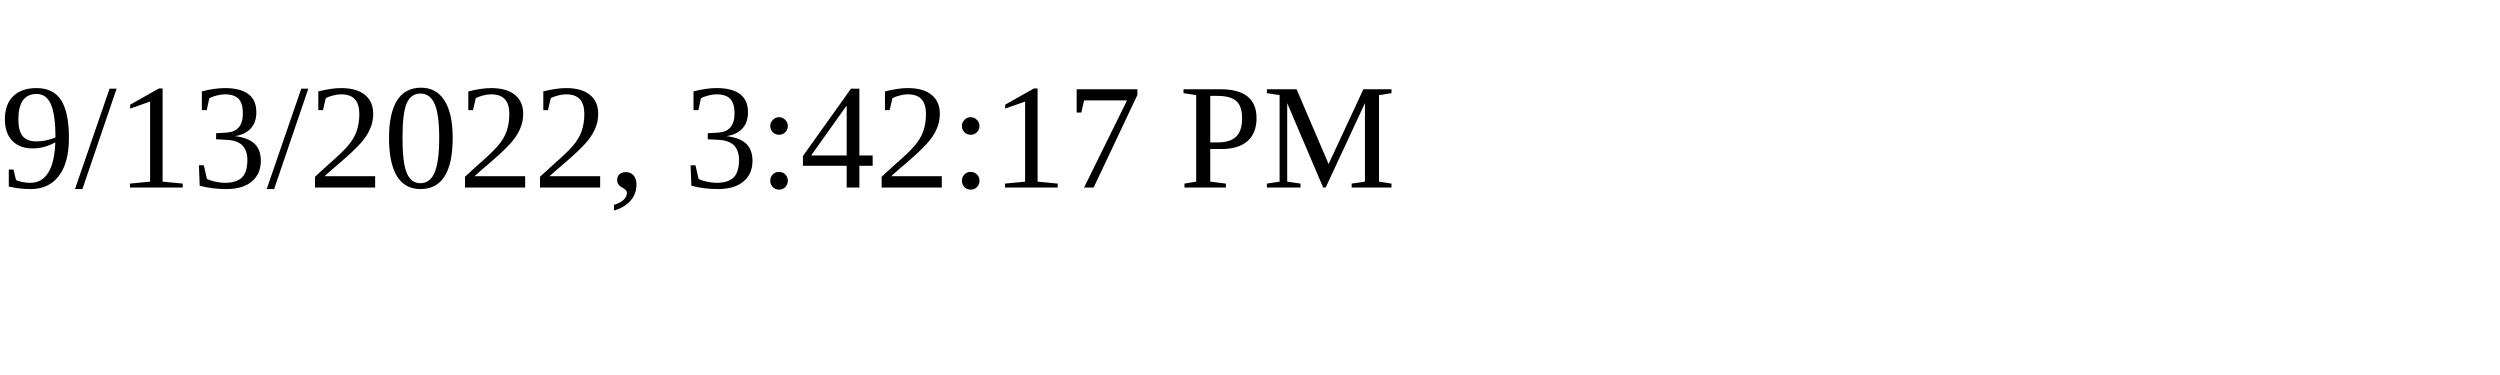
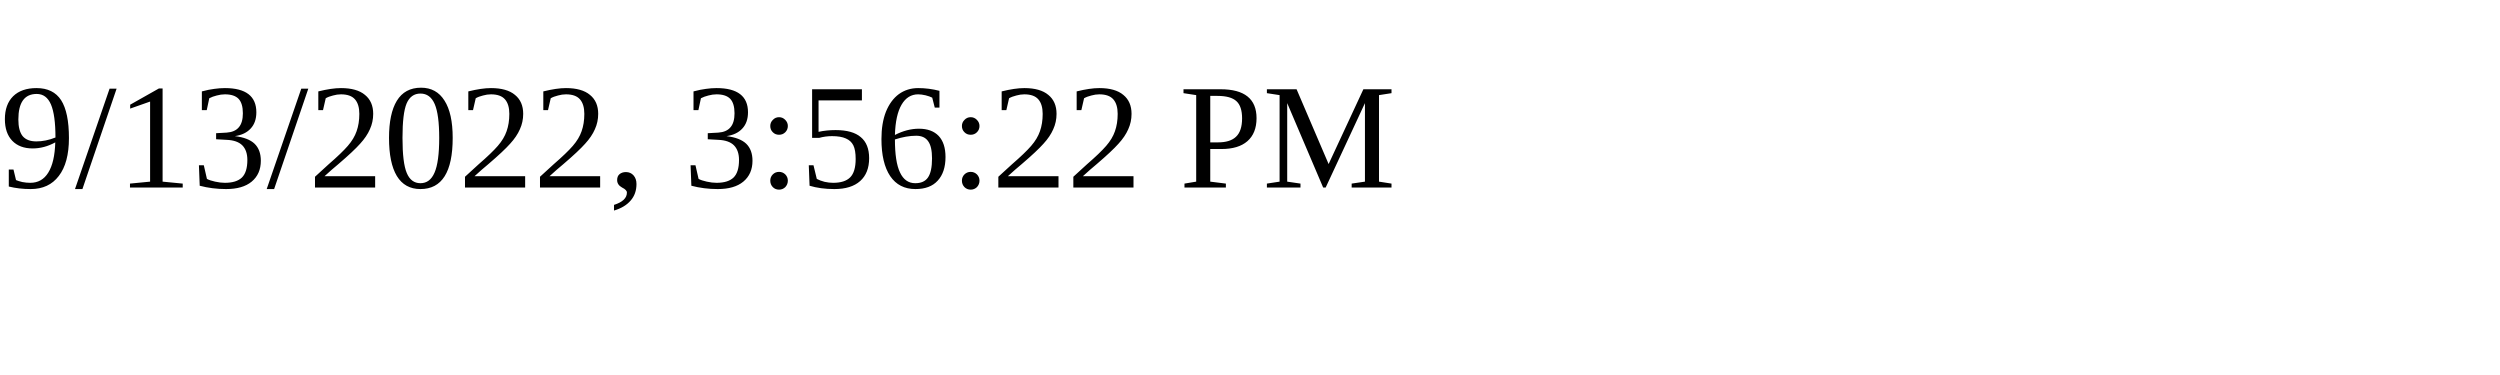
<svg xmlns="http://www.w3.org/2000/svg" height="30" width="200">
-   <text x="0" y="15">9/13/2022, 3:42:17 PM</text>
+   <text x="0" y="15">9/13/2022, 3:56:22 PM</text>
</svg>
